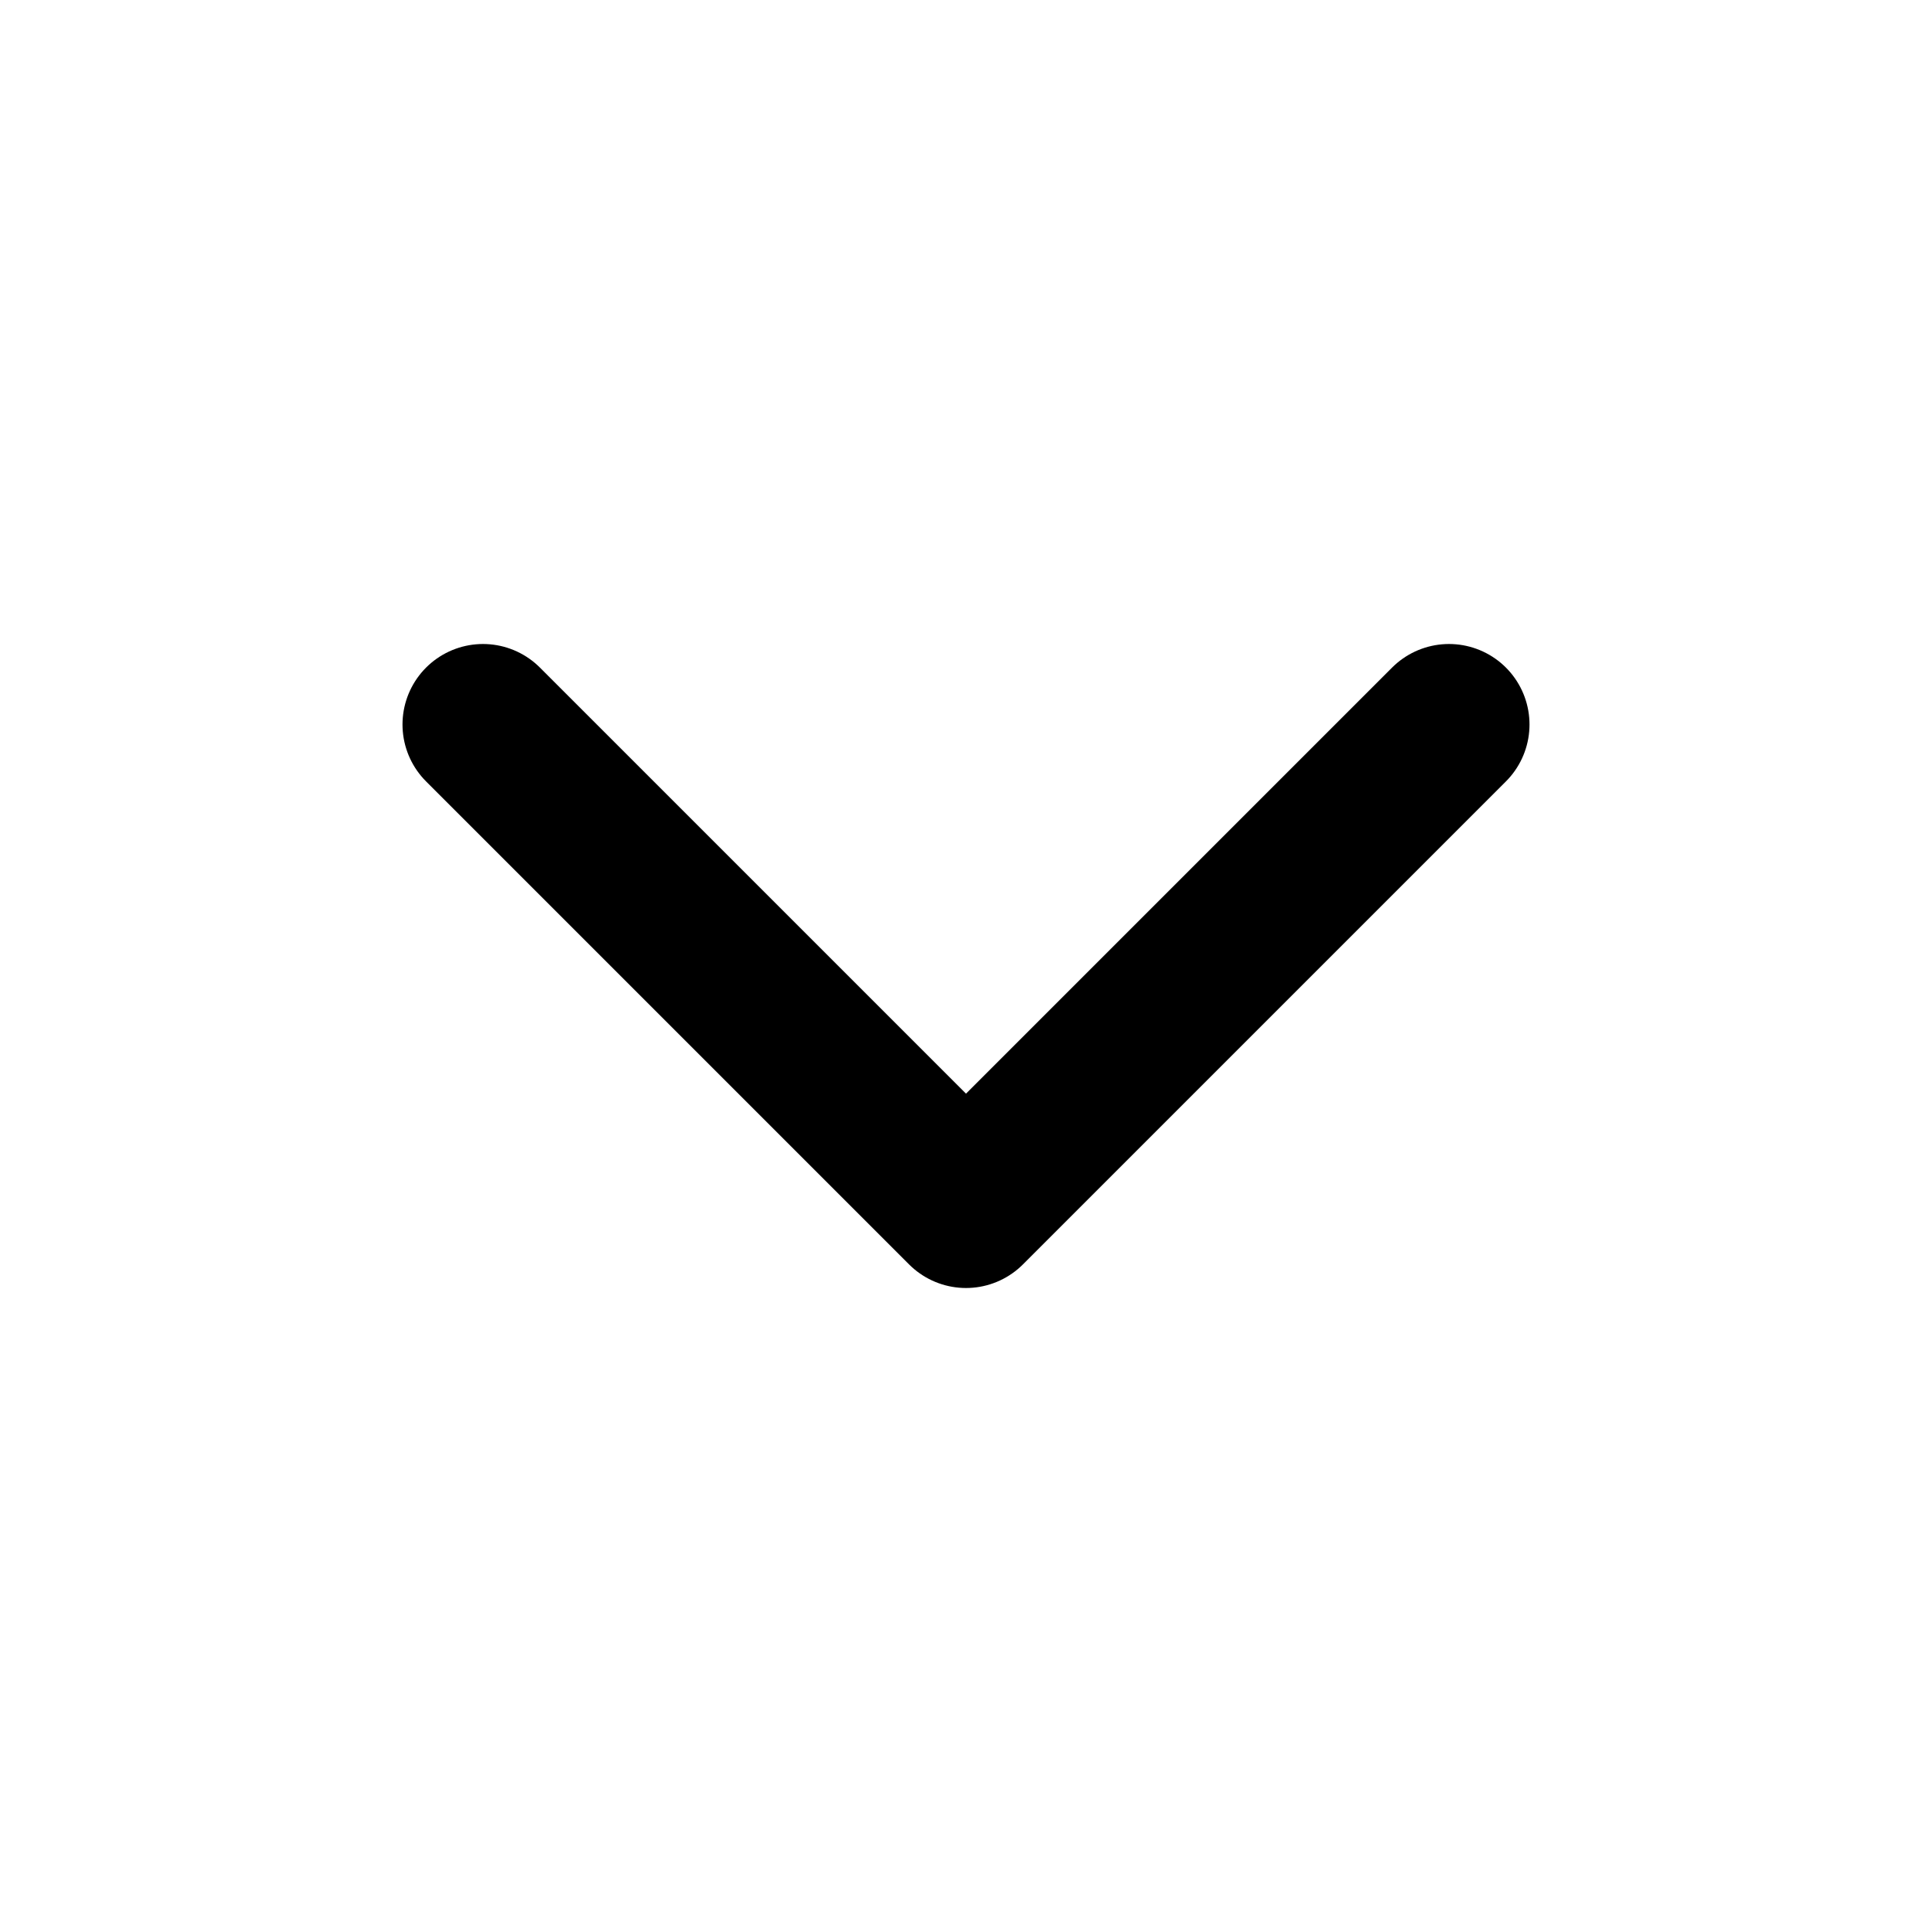
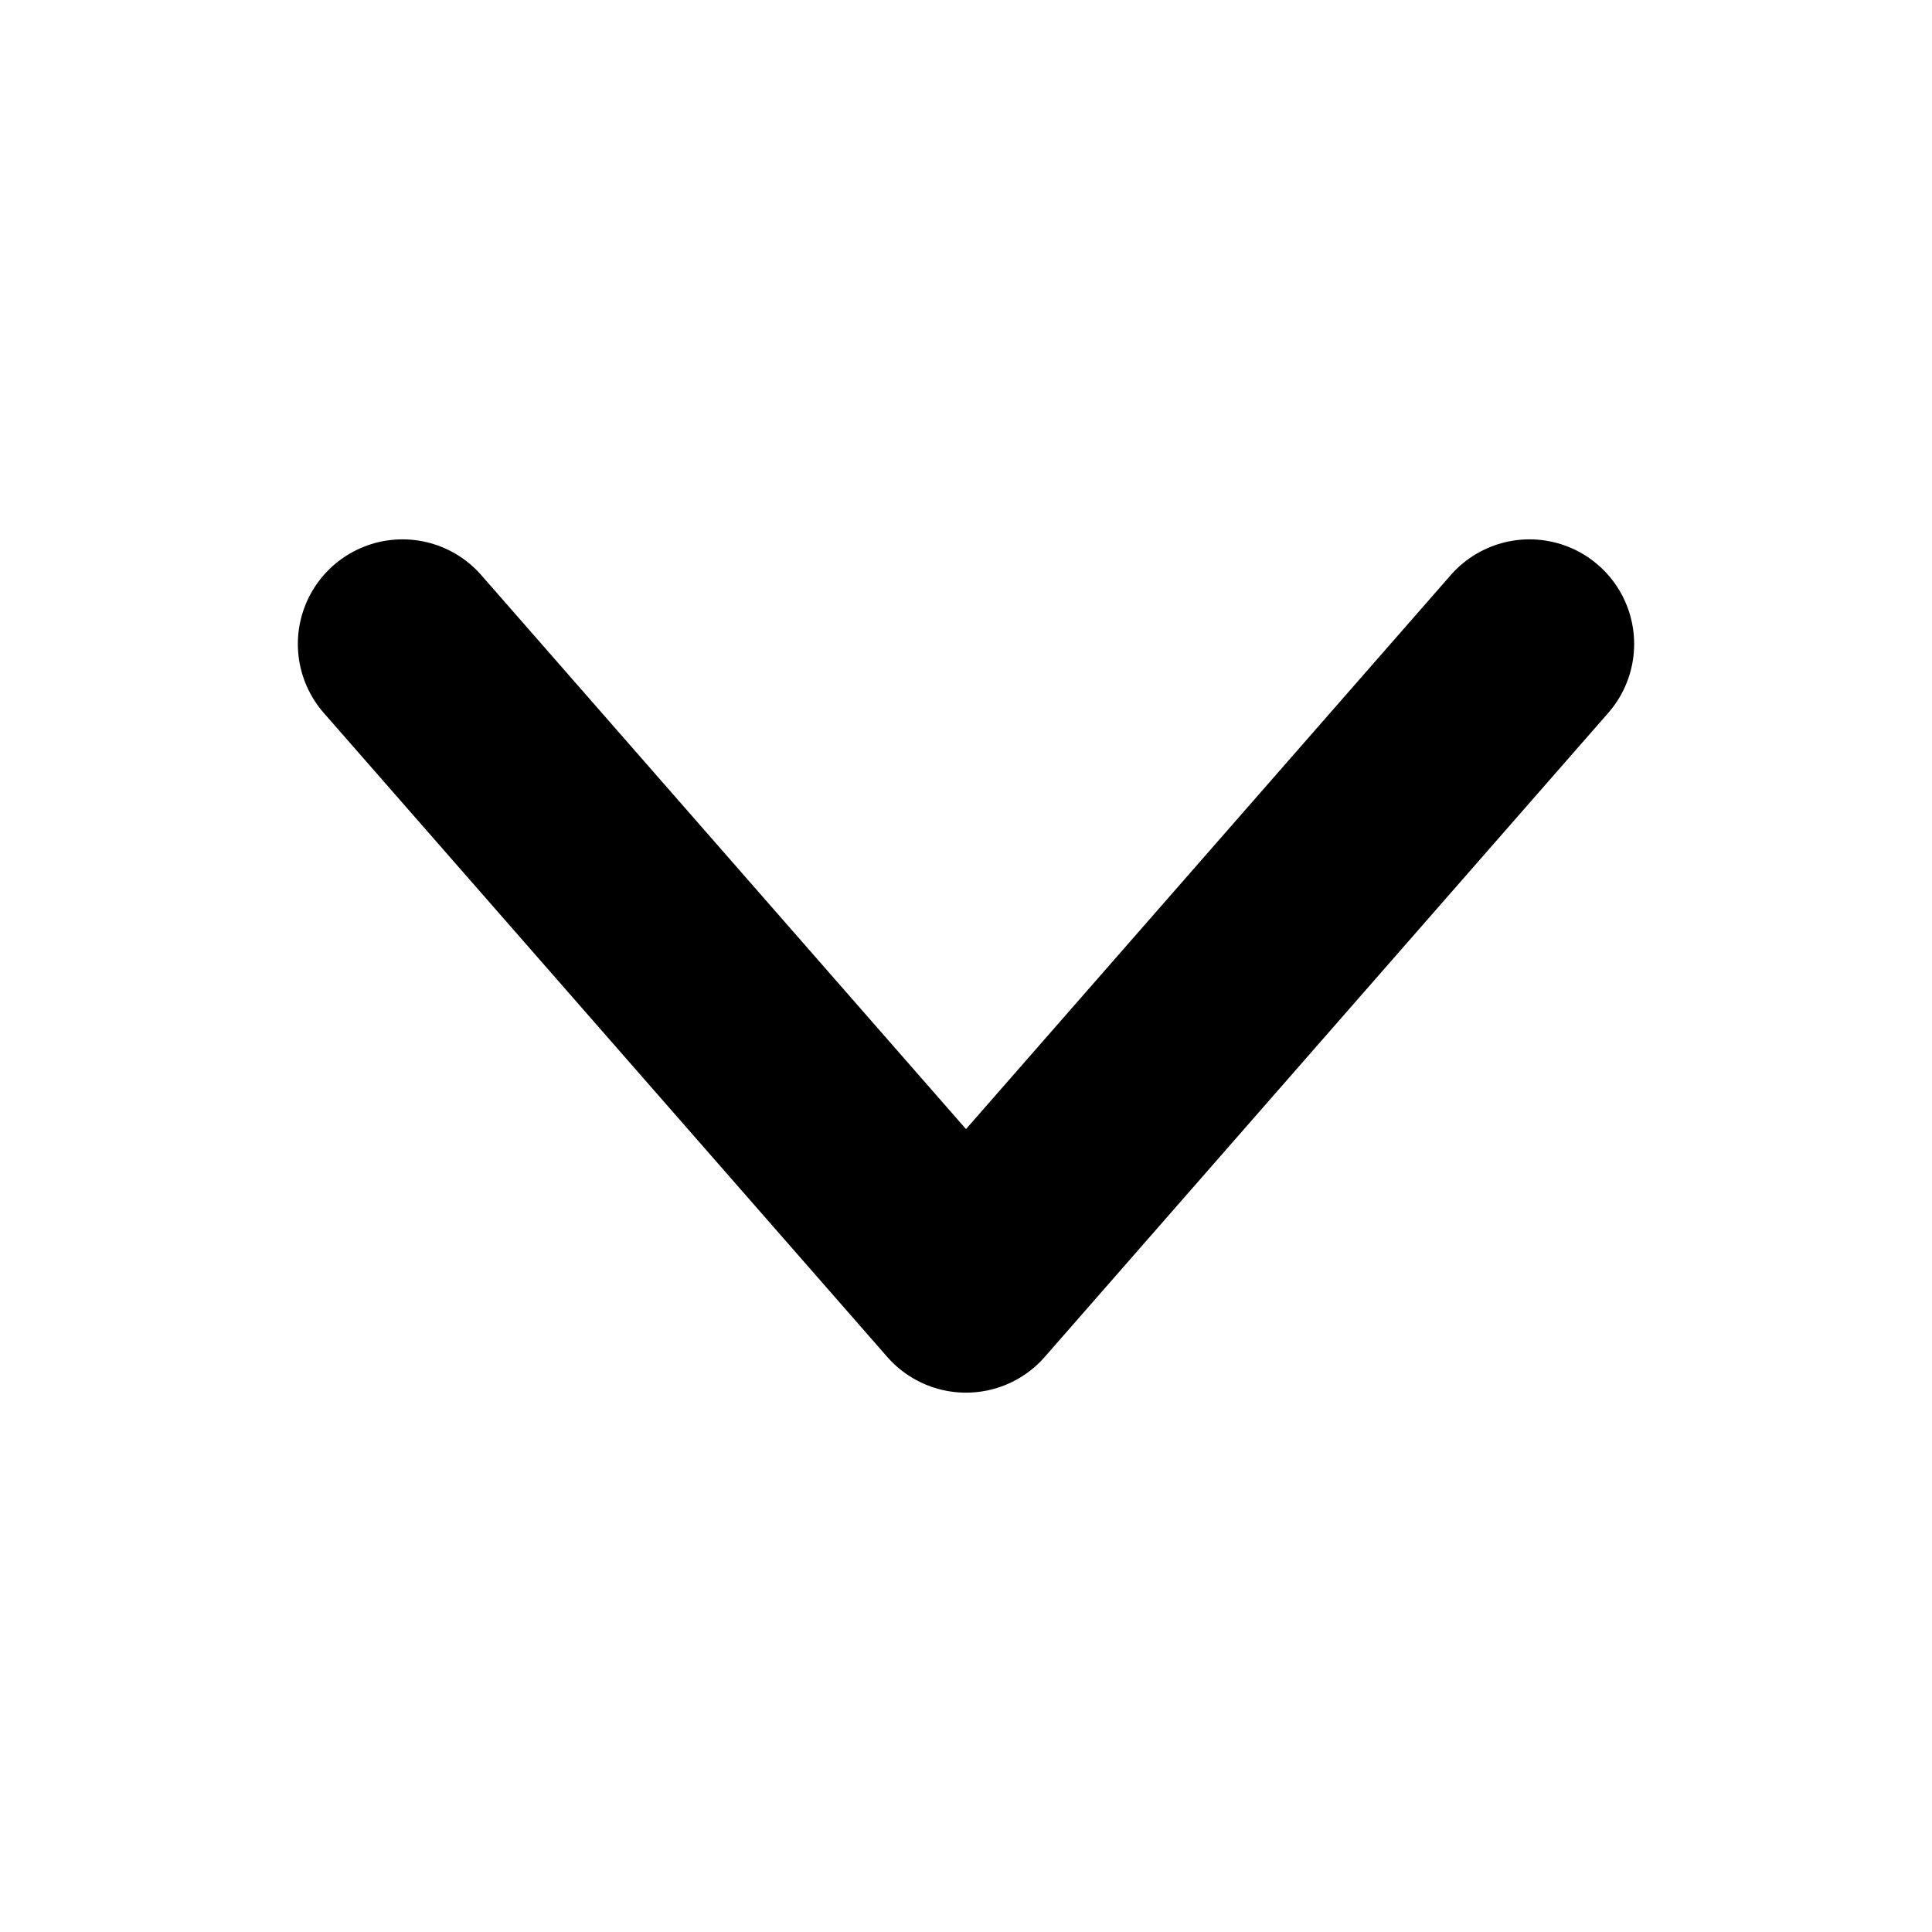
- <svg xmlns="http://www.w3.org/2000/svg" viewBox="0 0 24 24" fill="none" stroke="currentColor" stroke-width="2" stroke-linecap="round" stroke-linejoin="round">
-   <path d="m6 9 6 6 6-6" />
+ <svg xmlns="http://www.w3.org/2000/svg" viewBox="0 0 24 24" fill="none" stroke="currentColor" stroke-width="2.6" stroke-linecap="round" stroke-linejoin="round">
+   <path d="m5 8 7 8 7-8" />
</svg>
